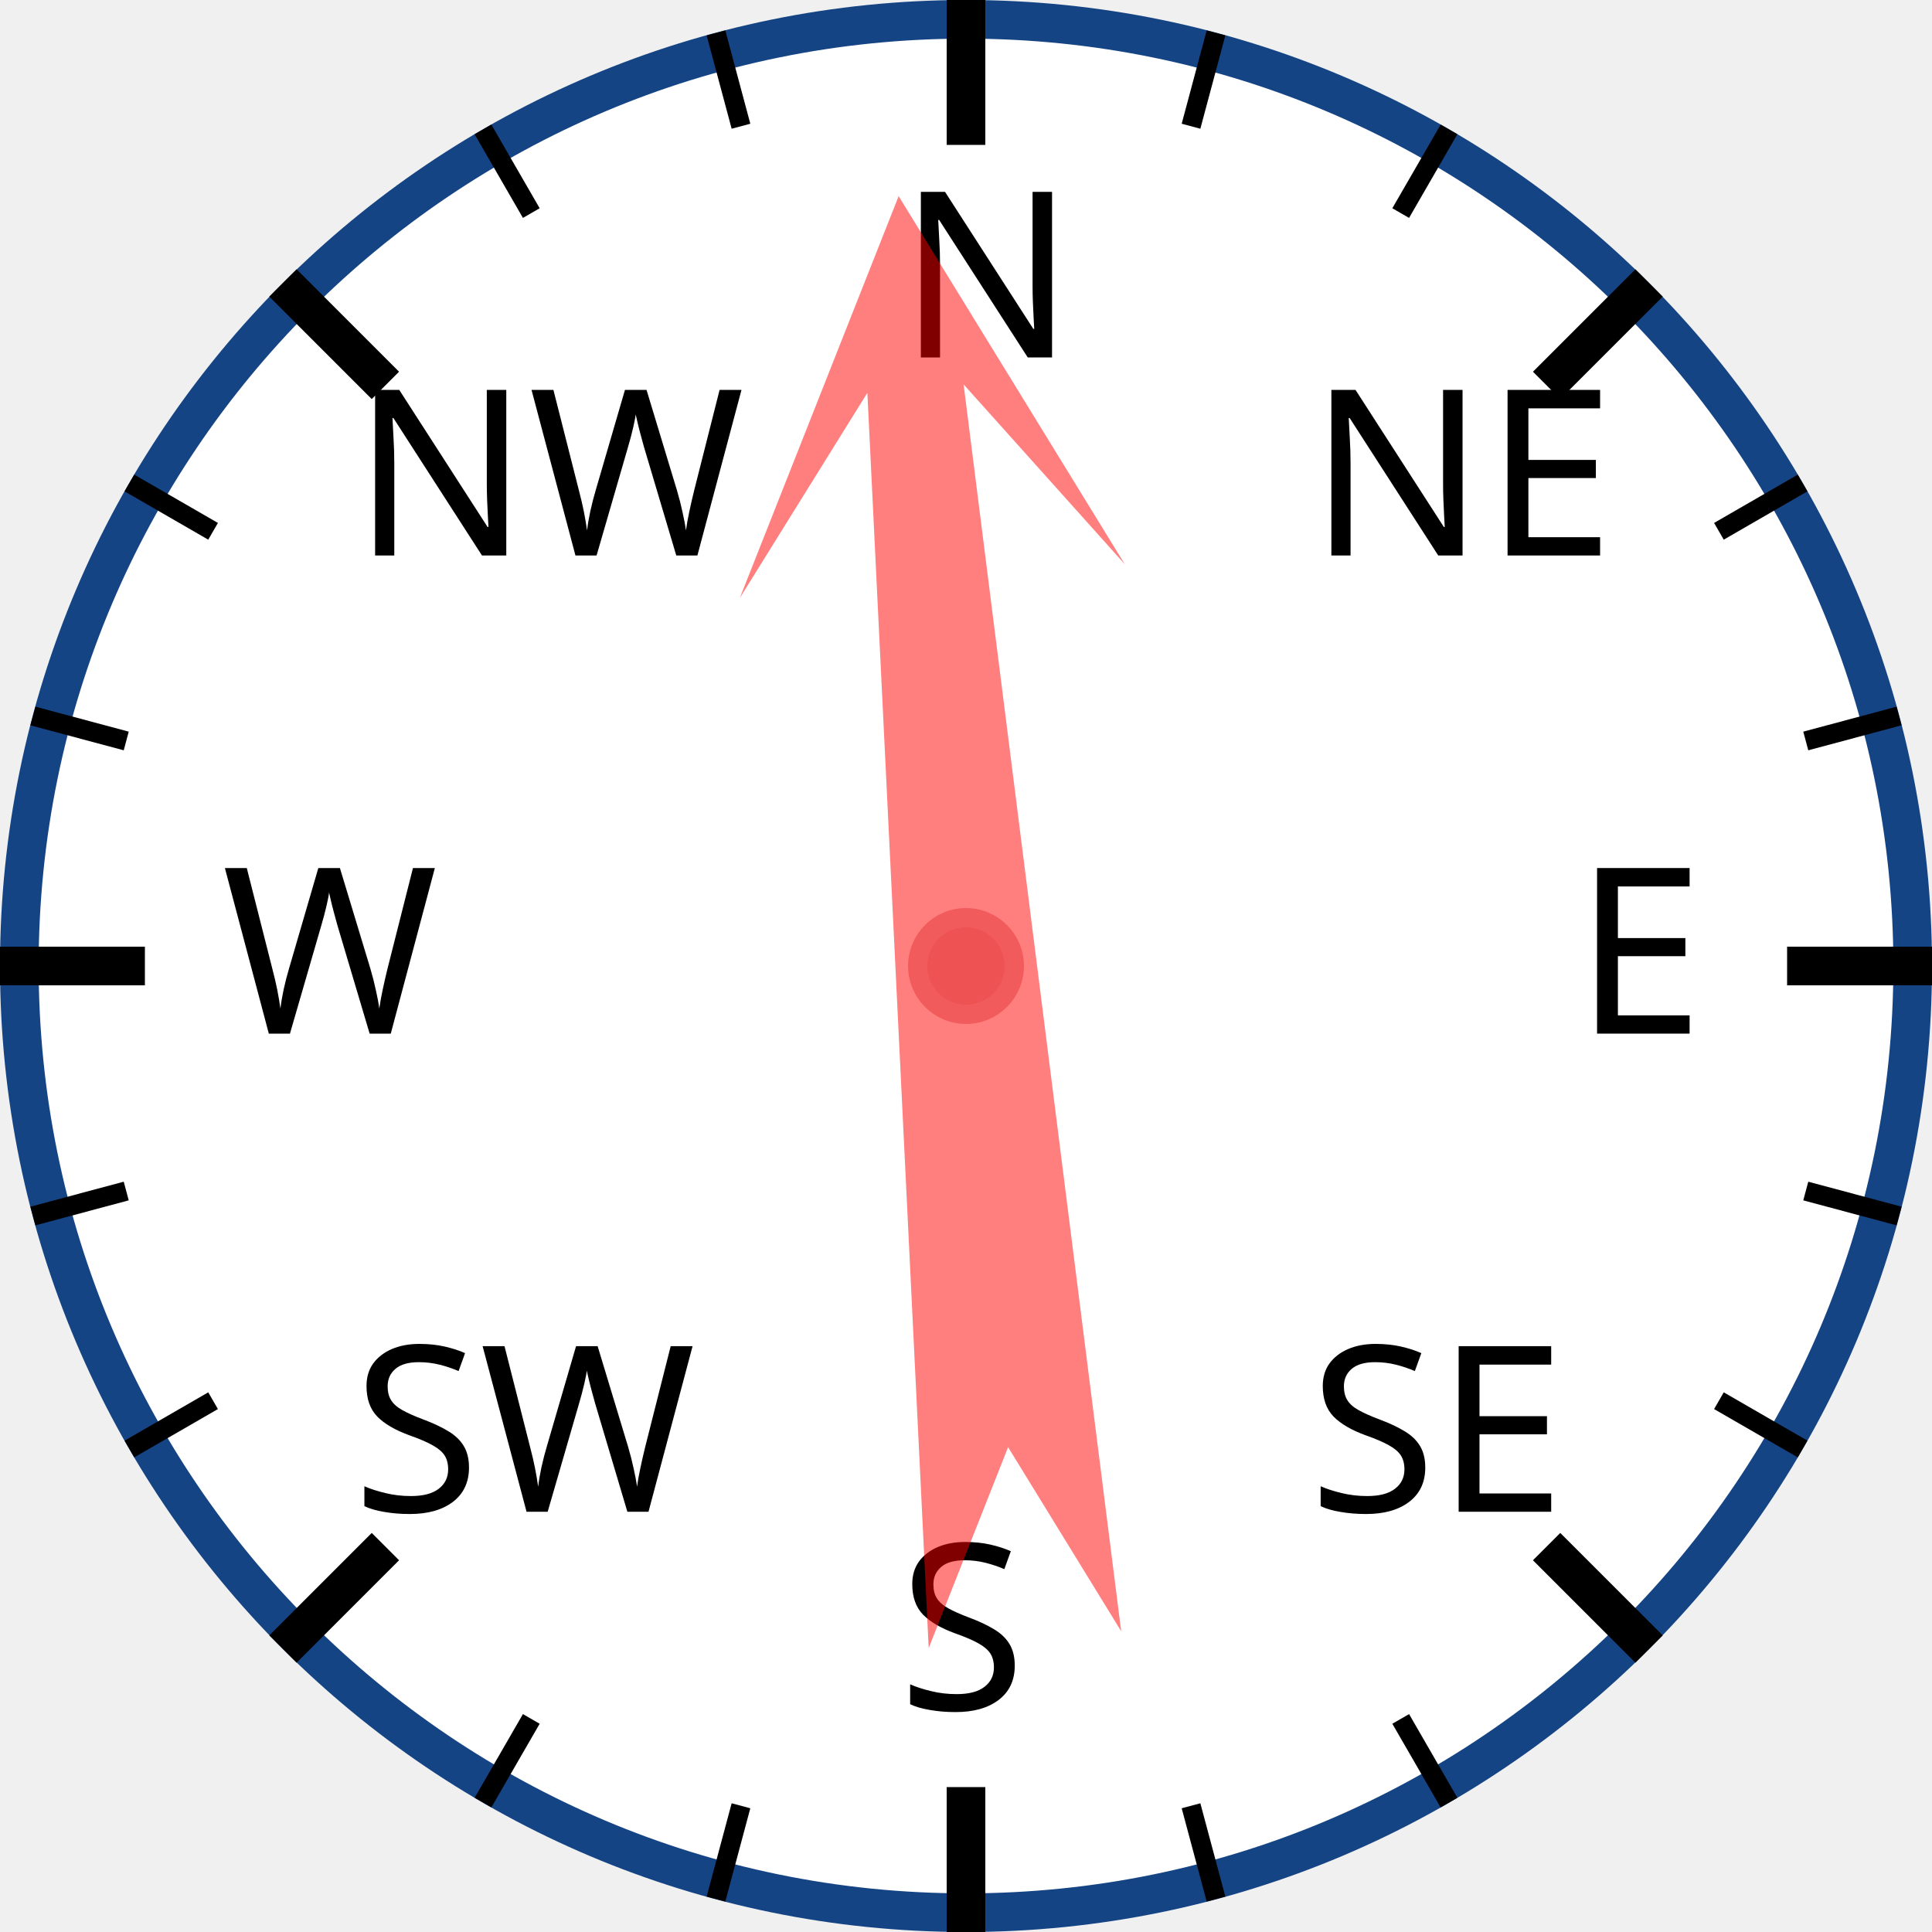
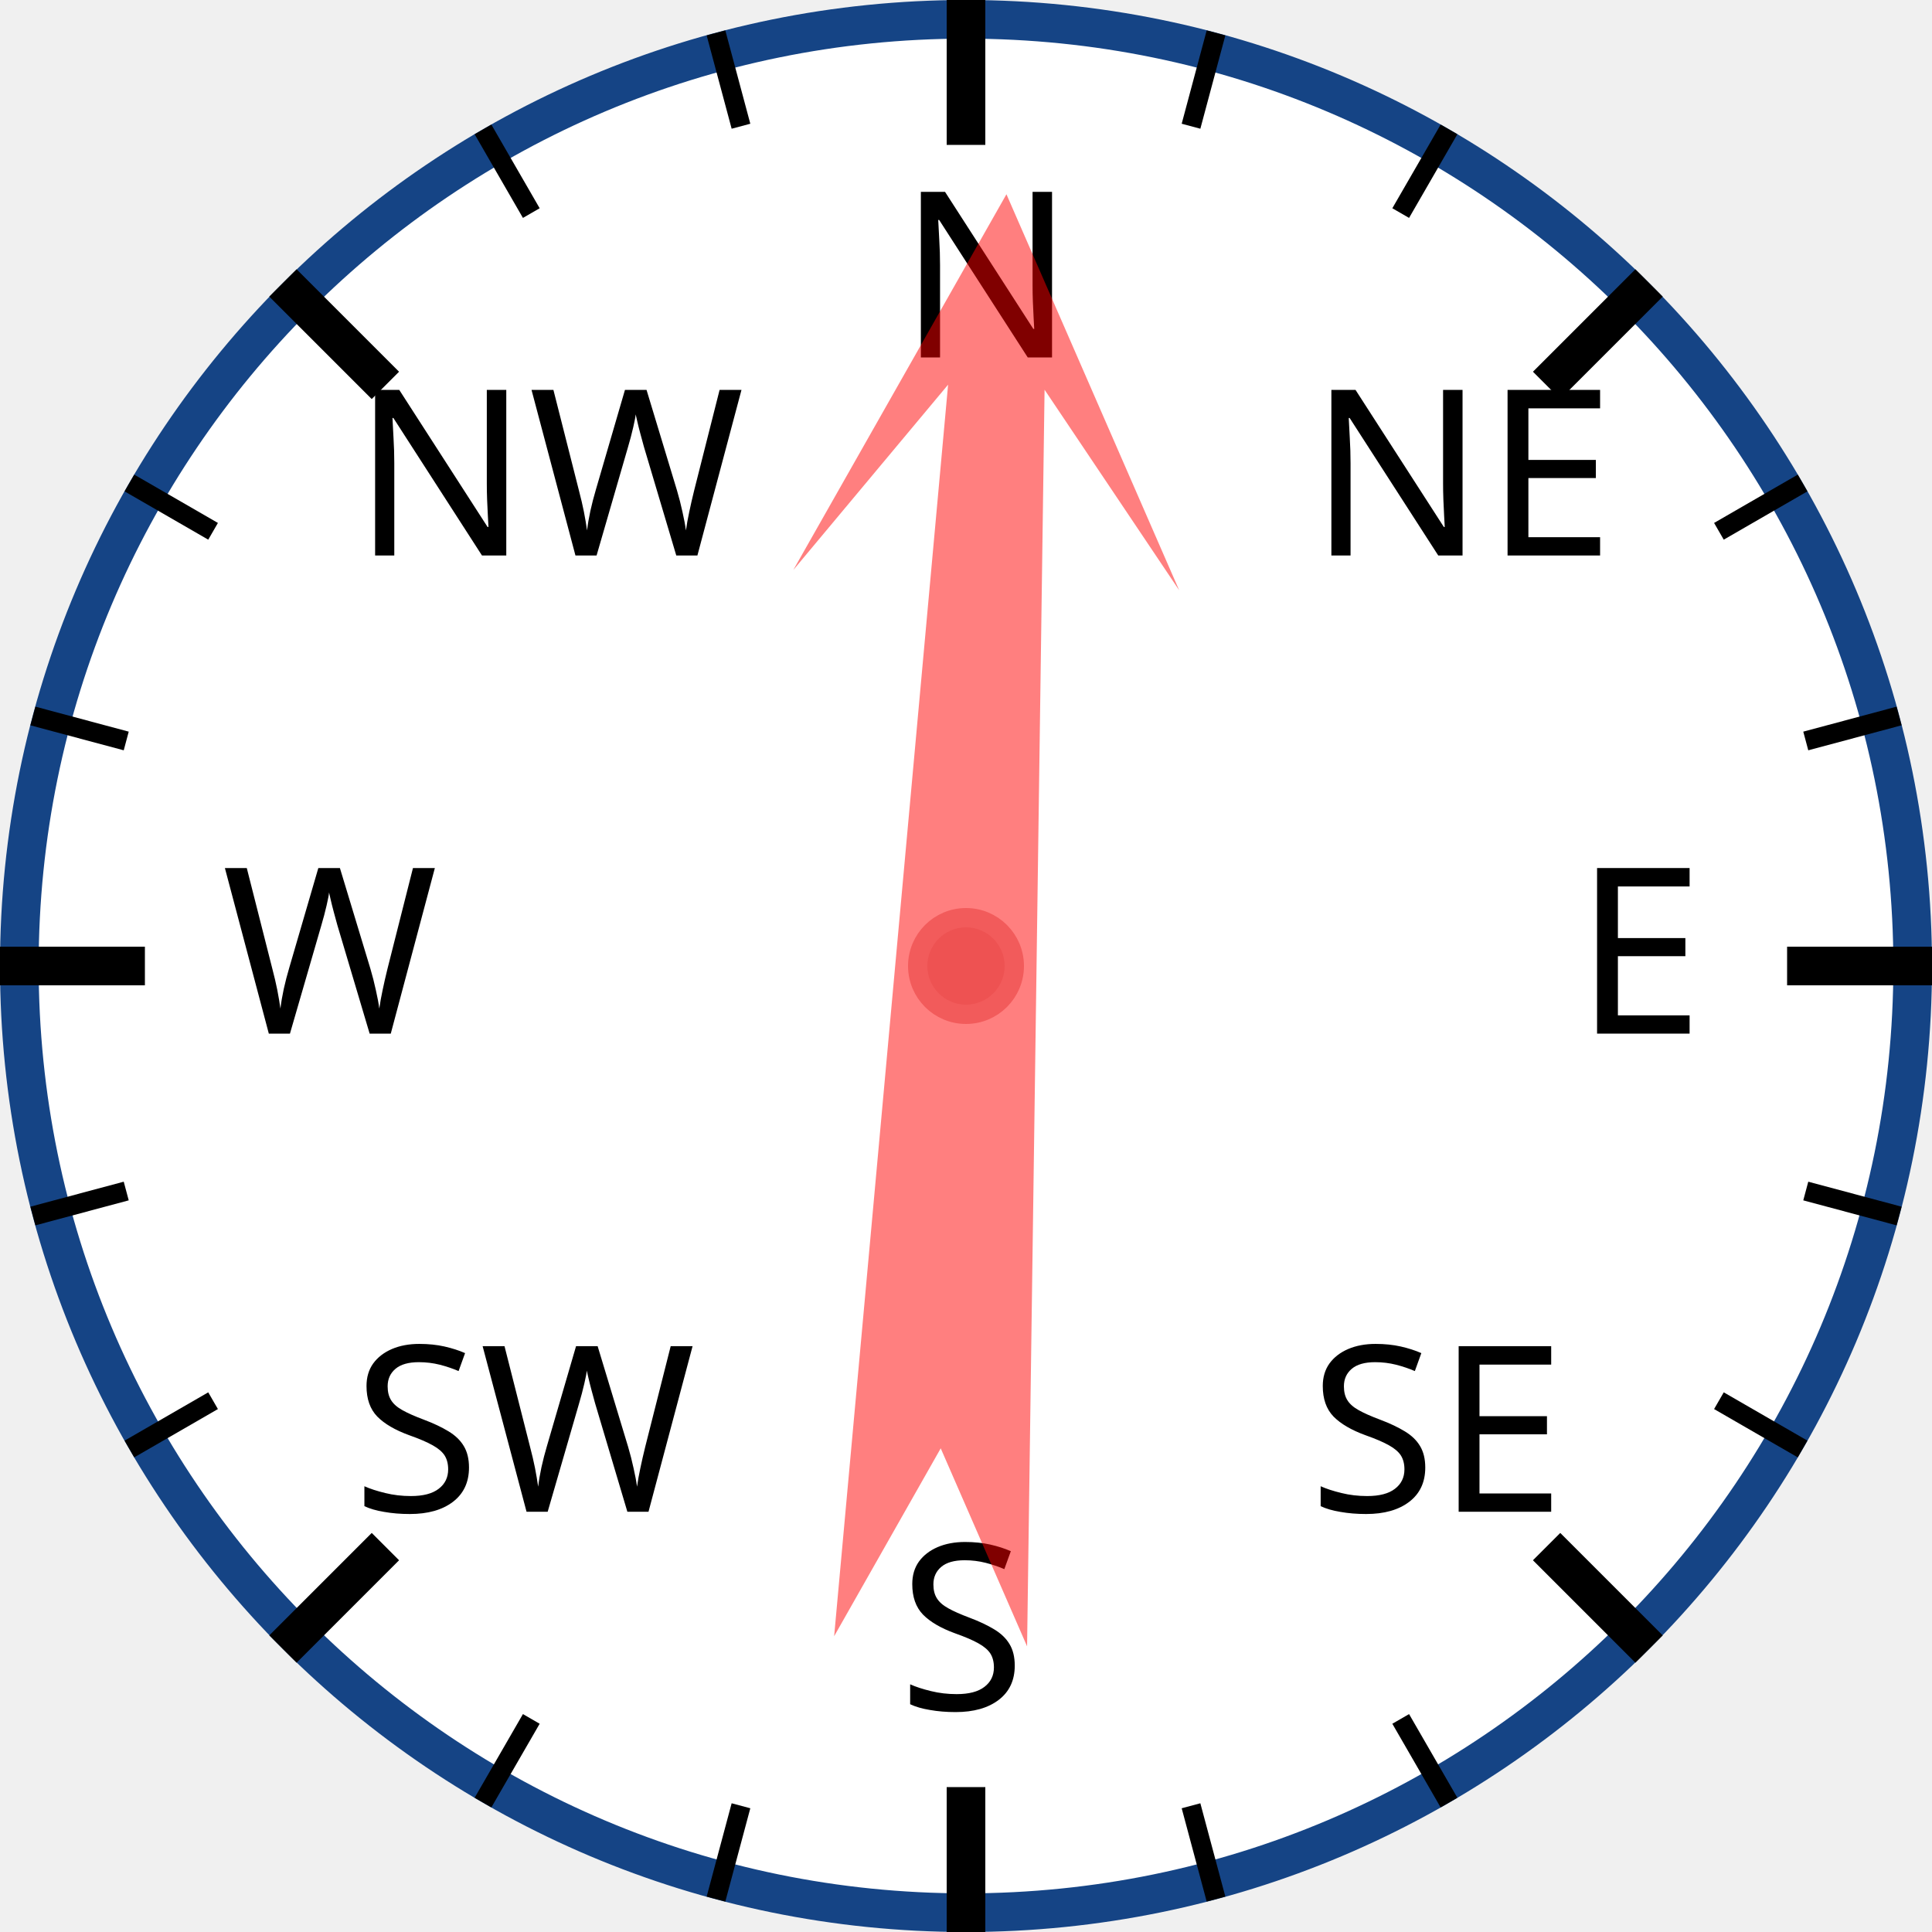
<svg xmlns="http://www.w3.org/2000/svg" width="120px" height="120px" viewBox="0 0 200 200">
  <circle cx="100" cy="100" r="98" style="fill: white; stroke: #154485; stroke-width: 4;" />
  <text x="93.0" y="37.0" style="font-family: sans-serif; font-size: 18pt;">N</text>
  <line x1="100.0" y1="0.0" x2="100.0" y2="15.0" style="stroke: black; stroke-width: 4;" />
  <line x1="74.118" y1="3.407" x2="76.706" y2="13.067" style="stroke: black; stroke-width: 2;" />
  <line x1="50" y1="13.397" x2="55" y2="22.058" style="stroke: black; stroke-width: 2;" />
  <text x="36.503" y="57.503" style="font-family: sans-serif; font-size: 18pt;">NW</text>
  <line x1="29.289" y1="29.289" x2="39.896" y2="39.896" style="stroke: black; stroke-width: 4;" />
  <line x1="13.397" y1="50" x2="22.058" y2="55" style="stroke: black; stroke-width: 2;" />
  <line x1="3.407" y1="74.118" x2="13.067" y2="76.706" style="stroke: black; stroke-width: 2;" />
  <text x="23.0" y="107.0" style="font-family: sans-serif; font-size: 18pt;">W</text>
  <line x1="0.0" y1="100.0" x2="15.0" y2="100.0" style="stroke: black; stroke-width: 4;" />
  <line x1="3.407" y1="125.882" x2="13.067" y2="123.294" style="stroke: black; stroke-width: 2;" />
  <line x1="13.397" y1="150" x2="22.058" y2="145" style="stroke: black; stroke-width: 2;" />
  <text x="36.503" y="156.497" style="font-family: sans-serif; font-size: 18pt;">SW</text>
  <line x1="29.289" y1="170.711" x2="39.896" y2="160.104" style="stroke: black; stroke-width: 4;" />
  <line x1="50" y1="186.603" x2="55" y2="177.942" style="stroke: black; stroke-width: 2;" />
  <line x1="74.118" y1="196.593" x2="76.706" y2="186.933" style="stroke: black; stroke-width: 2;" />
  <text x="93" y="177.0" style="font-family: sans-serif; font-size: 18pt;">S</text>
  <line x1="100" y1="200.0" x2="100" y2="185.0" style="stroke: black; stroke-width: 4;" />
  <line x1="125.882" y1="196.593" x2="123.294" y2="186.933" style="stroke: black; stroke-width: 2;" />
  <line x1="150.0" y1="186.603" x2="145.0" y2="177.942" style="stroke: black; stroke-width: 2;" />
  <text x="135.497" y="156.497" style="font-family: sans-serif; font-size: 18pt;">SE</text>
  <line x1="170.711" y1="170.711" x2="160.104" y2="160.104" style="stroke: black; stroke-width: 4;" />
  <line x1="186.603" y1="150" x2="177.942" y2="145" style="stroke: black; stroke-width: 2;" />
  <line x1="196.593" y1="125.882" x2="186.933" y2="123.294" style="stroke: black; stroke-width: 2;" />
  <text x="163.0" y="107" style="font-family: sans-serif; font-size: 18pt;">E</text>
  <line x1="200.0" y1="100" x2="185.0" y2="100" style="stroke: black; stroke-width: 4;" />
  <line x1="196.593" y1="74.118" x2="186.933" y2="76.706" style="stroke: black; stroke-width: 2;" />
  <line x1="186.603" y1="50" x2="177.942" y2="55" style="stroke: black; stroke-width: 2;" />
  <text x="135.497" y="57.503" style="font-family: sans-serif; font-size: 18pt;">NE</text>
  <line x1="170.711" y1="29.289" x2="160.104" y2="39.896" style="stroke: black; stroke-width: 4;" />
  <line x1="150" y1="13.397" x2="145" y2="22.058" style="stroke: black; stroke-width: 2;" />
  <line x1="125.882" y1="3.407" x2="123.294" y2="13.067" style="stroke: black; stroke-width: 2;" />
-   <polygon points="100 20 120 60 105 40 110 170 100 150 90 170 95 40 80 60" style="fill: red; fill-opacity: 0.5;" transform="rotate(355,100,100)" />
+   <polygon points="100 20 120 60 105 40 110 170 100 150 90 170 95 40 80 60" style="fill: red; fill-opacity: 0.5;" transform="rotate(3,100,100)" />
  <circle cx="100" cy="100" r="5" style="fill: #EE5252; stroke: #F25B5B; stroke-width: 2;" />
</svg>
